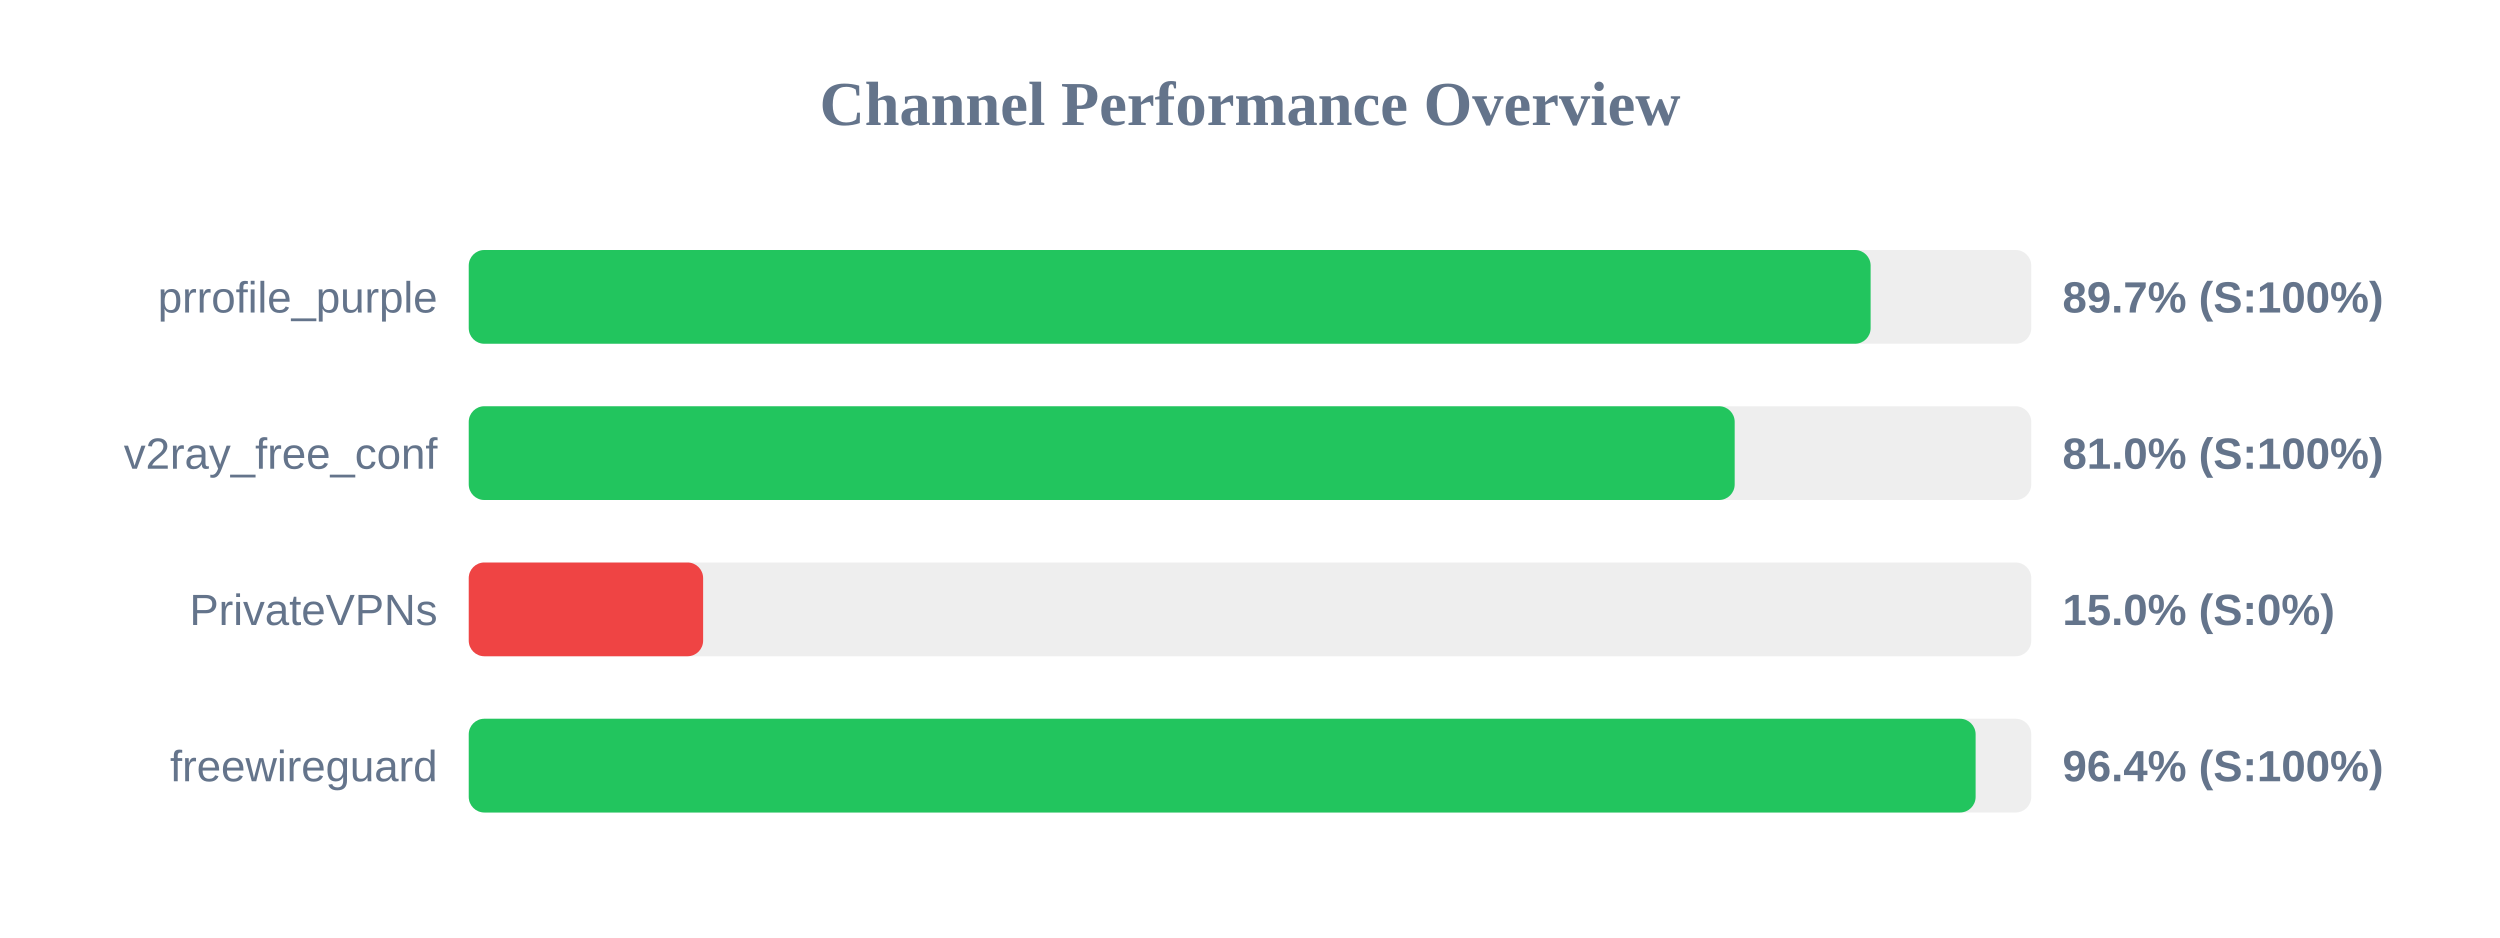
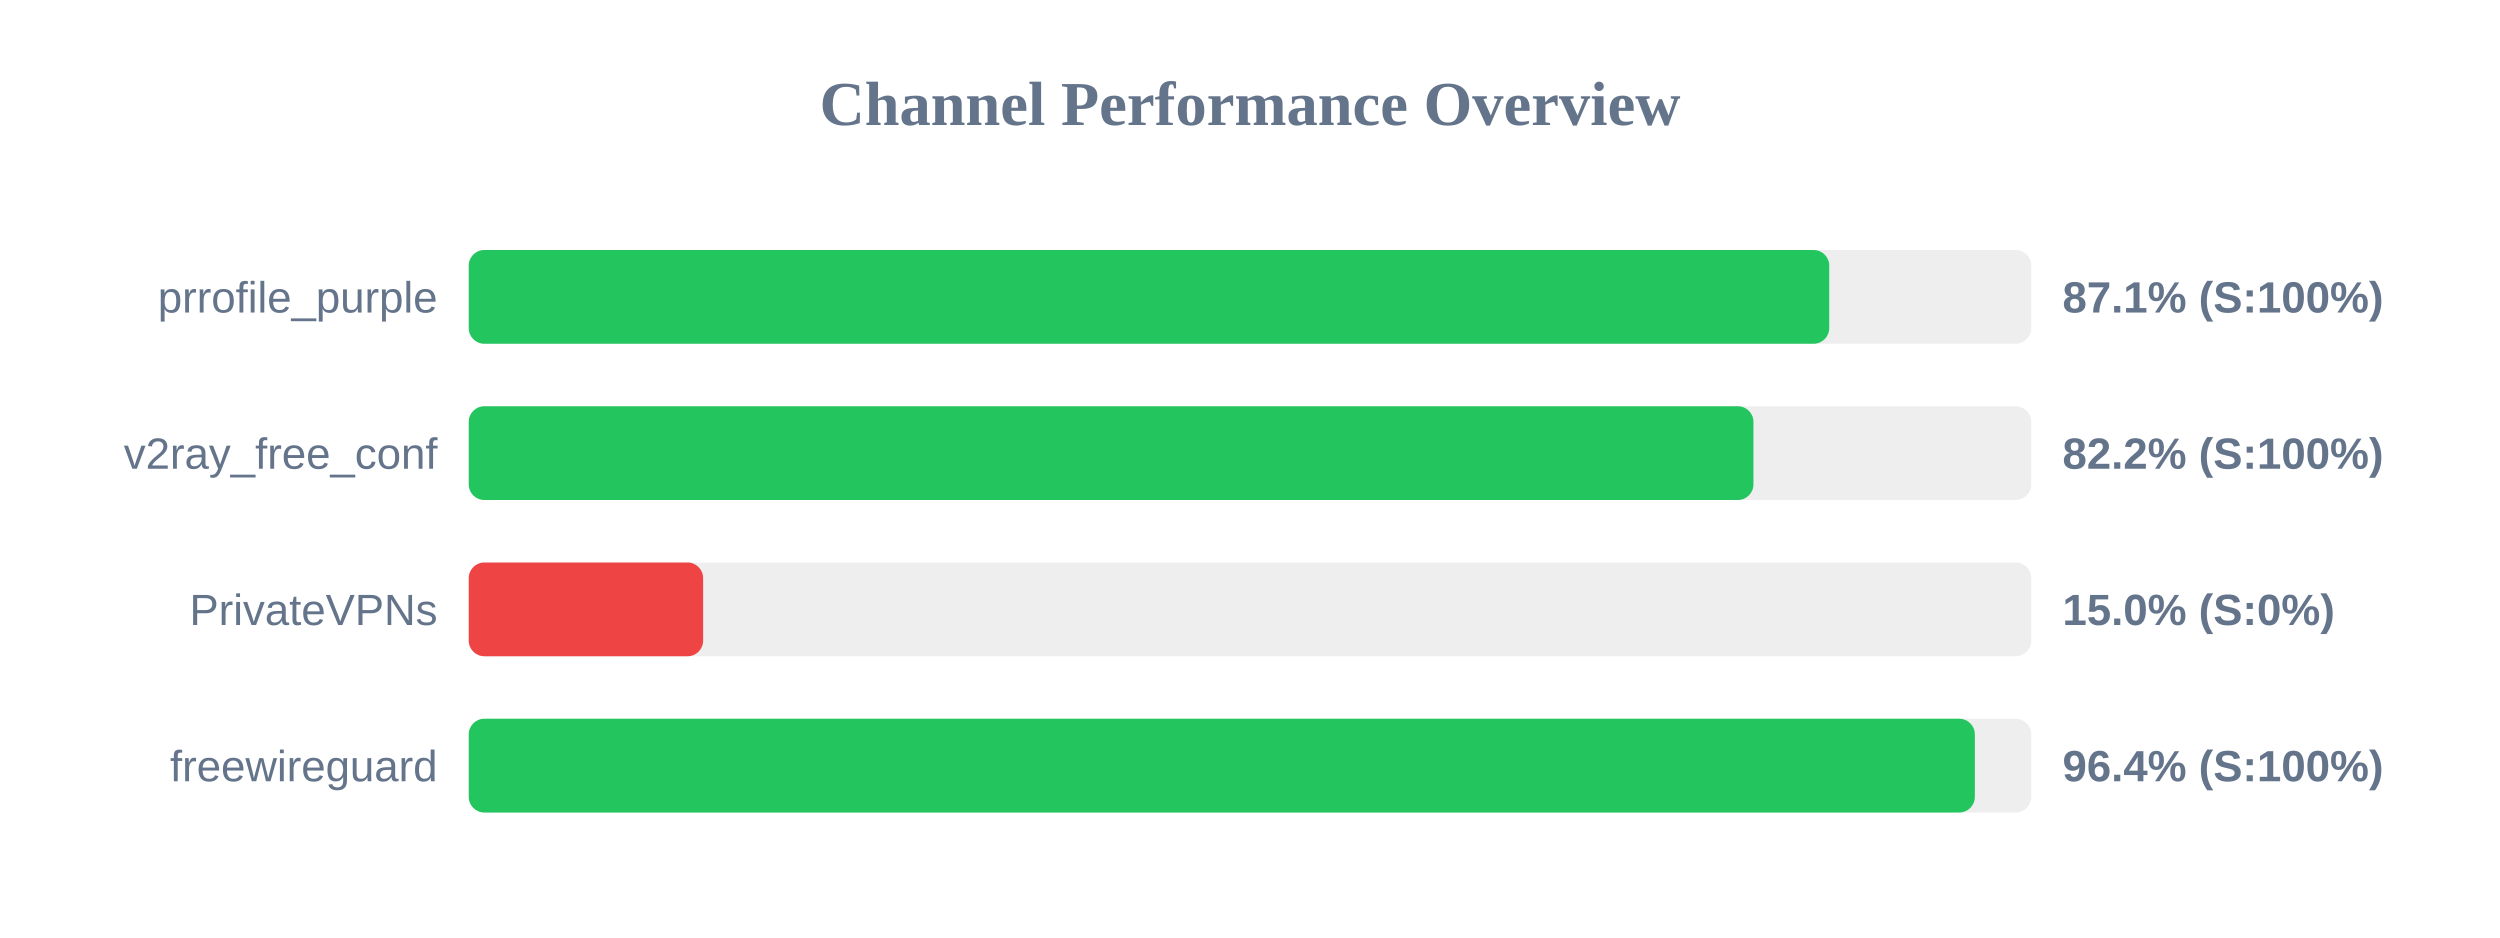
<svg xmlns="http://www.w3.org/2000/svg" width="800" height="300" version="1.1">
  <style>
        .row { font: 14px Arial; fill: #64748b; }
        .score { font: bold 14px Arial; fill: #64748b; }
    </style>
  <text x="400" y="40" text-anchor="middle" font-size="20px" font-weight="bold" fill="#64748b">Channel Performance Overview</text>
  <rect x="150" y="80" width="500" height="30" fill="#eee" rx="5" />
-   <rect x="150" y="80" width="448.6" height="30" fill="#22c55e" rx="5" />
+   <rect x="150" y="80" width="435.35" height="30" fill="#22c55e" rx="5" />
  <text x="140" y="100" text-anchor="end" class="row">prrofile_purple</text>
-   <text x="660" y="100" text-anchor="start" class="score">89.7% (S:100%)</text>
+   <text x="660" y="100" text-anchor="start" class="score">87.1% (S:100%)</text>
  <rect x="150" y="130" width="500" height="30" fill="#eee" rx="5" />
-   <rect x="150" y="130" width="405.1" height="30" fill="#22c55e" rx="5" />
+   <rect x="150" y="130" width="411.1" height="30" fill="#22c55e" rx="5" />
  <text x="140" y="150" text-anchor="end" class="row">v2ray_free_conf</text>
-   <text x="660" y="150" text-anchor="start" class="score">81.0% (S:100%)</text>
+   <text x="660" y="150" text-anchor="start" class="score">82.2% (S:100%)</text>
  <rect x="150" y="180" width="500" height="30" fill="#eee" rx="5" />
  <rect x="150" y="180" width="75.0" height="30" fill="#ef4444" rx="5" />
  <text x="140" y="200" text-anchor="end" class="row">PrivateVPNs</text>
  <text x="660" y="200" text-anchor="start" class="score">15.0% (S:0%)</text>
  <rect x="150" y="230" width="500" height="30" fill="#eee" rx="5" />
-   <rect x="150" y="230" width="482.2" height="30" fill="#22c55e" rx="5" />
+   <rect x="150" y="230" width="481.95" height="30" fill="#22c55e" rx="5" />
  <text x="140" y="250" text-anchor="end" class="row">freewireguard</text>
  <text x="660" y="250" text-anchor="start" class="score">96.4% (S:100%)</text>
</svg>
